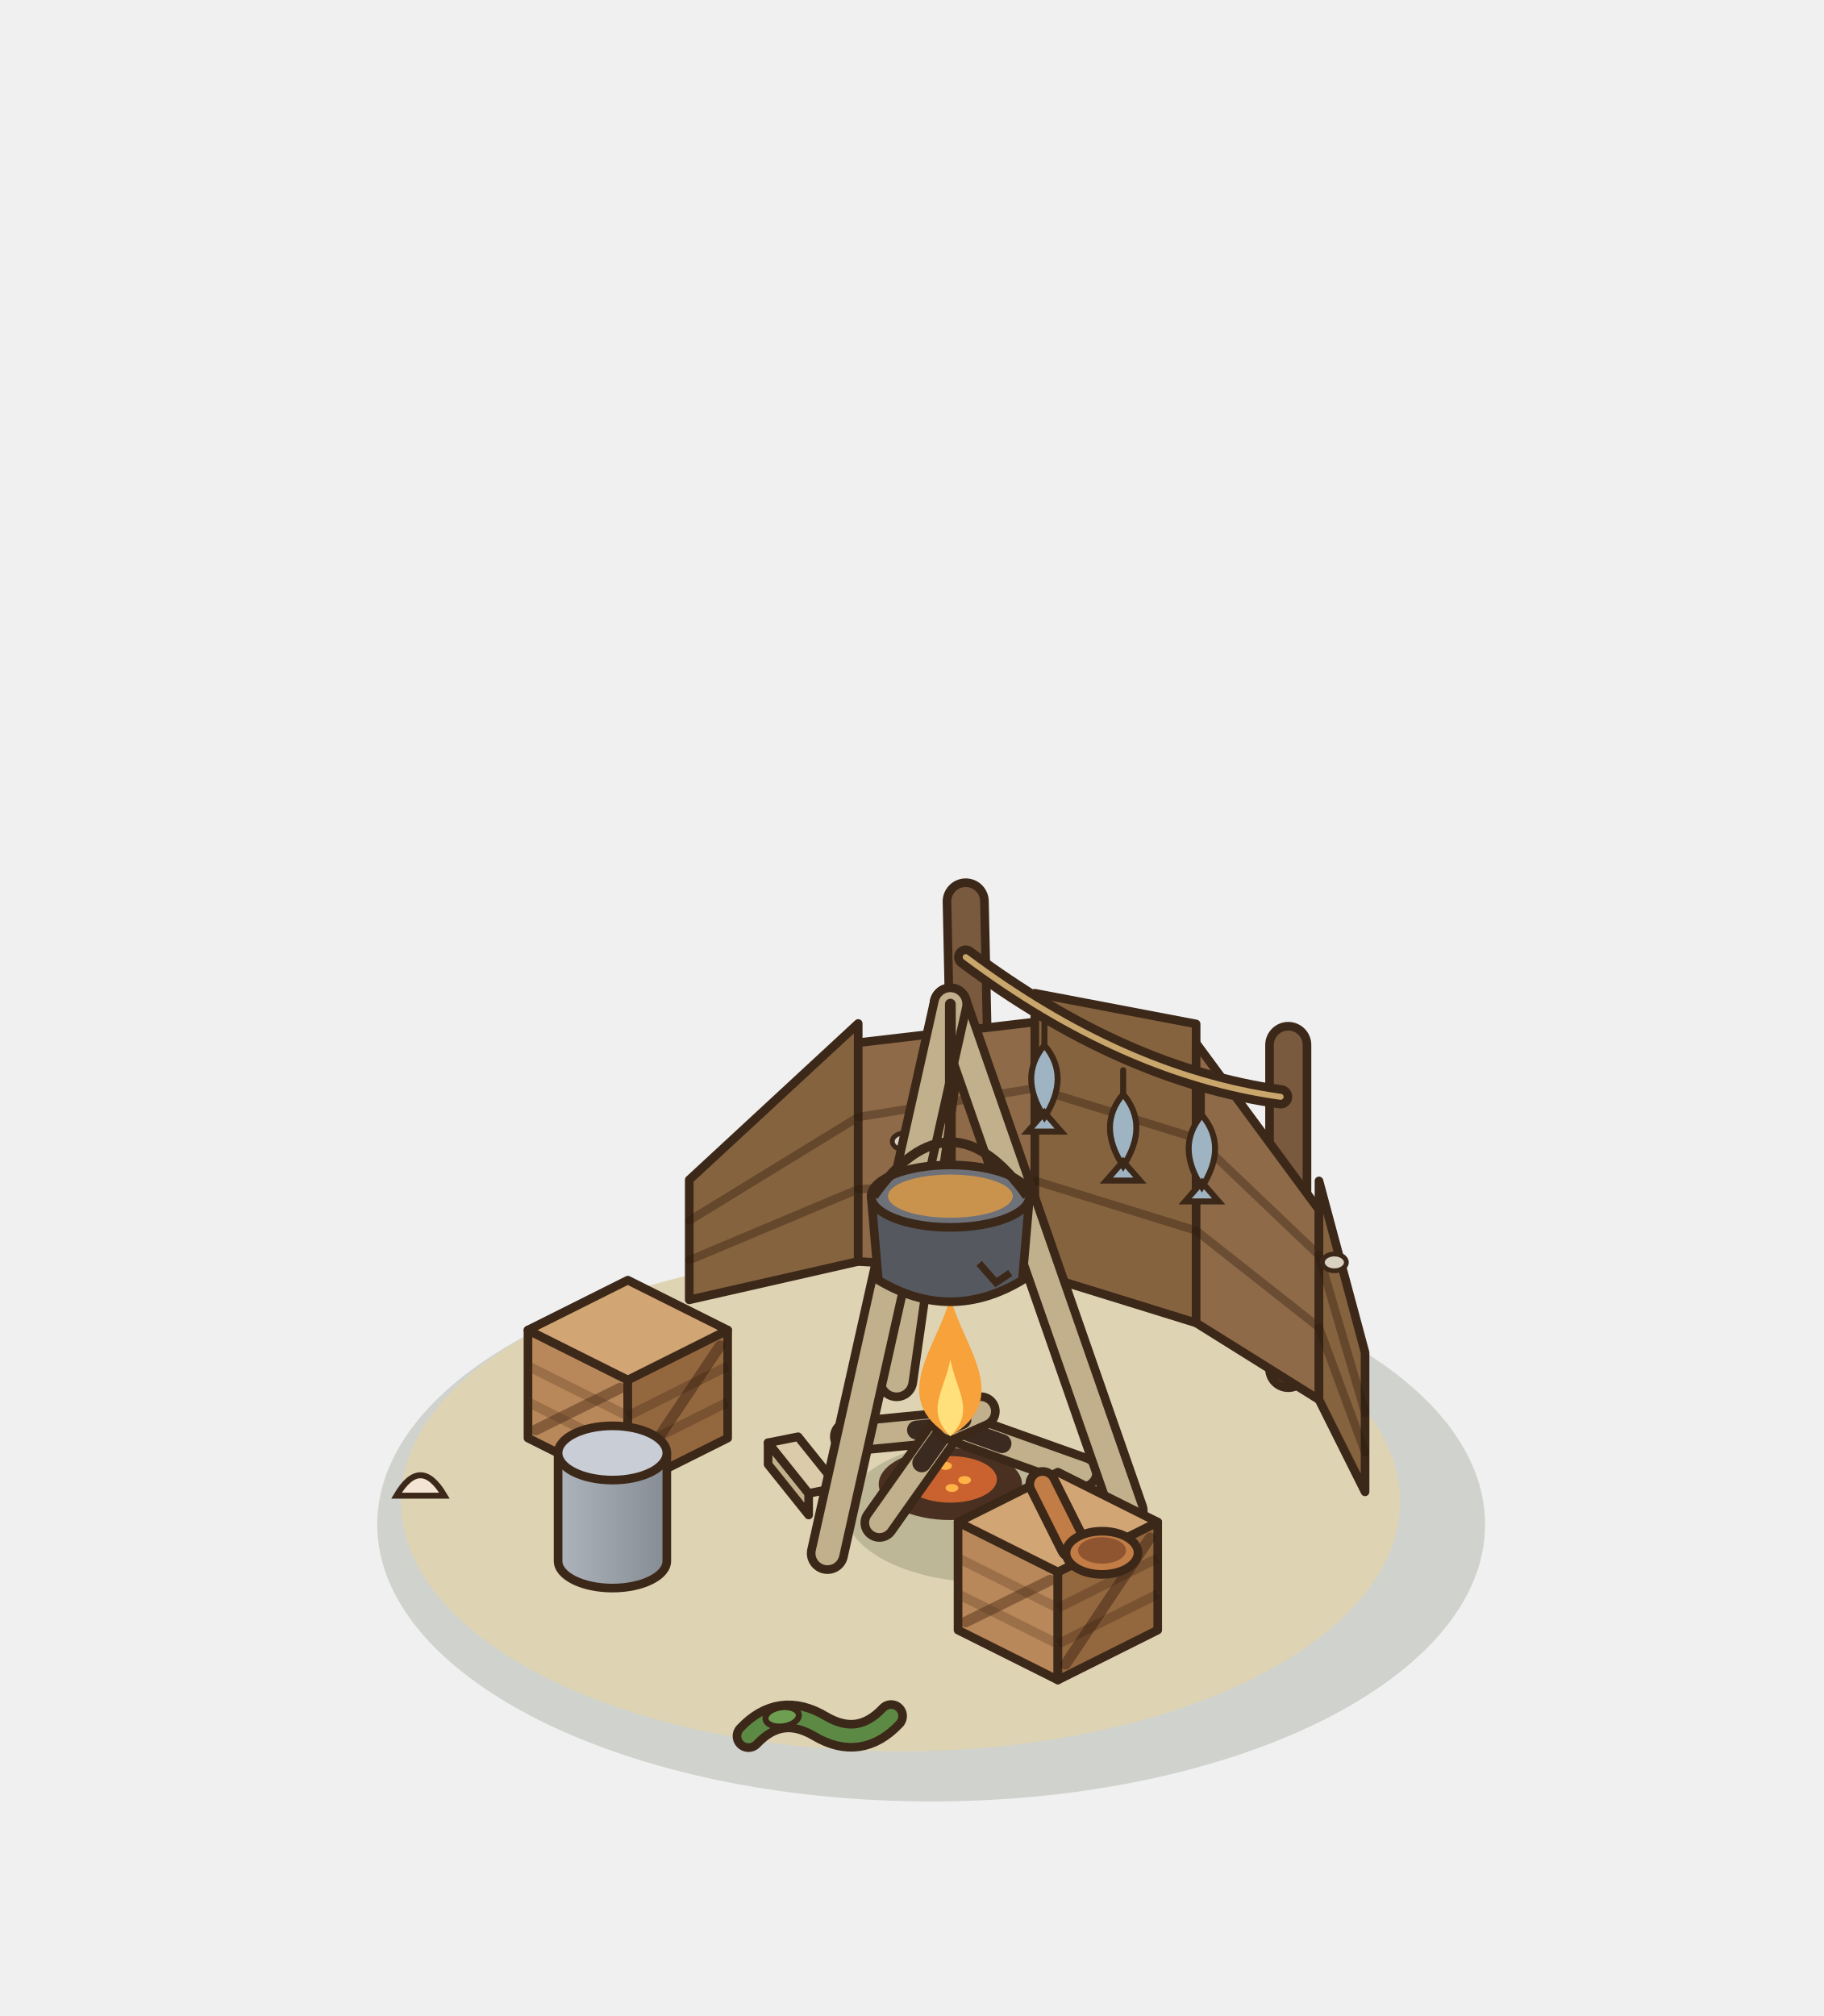
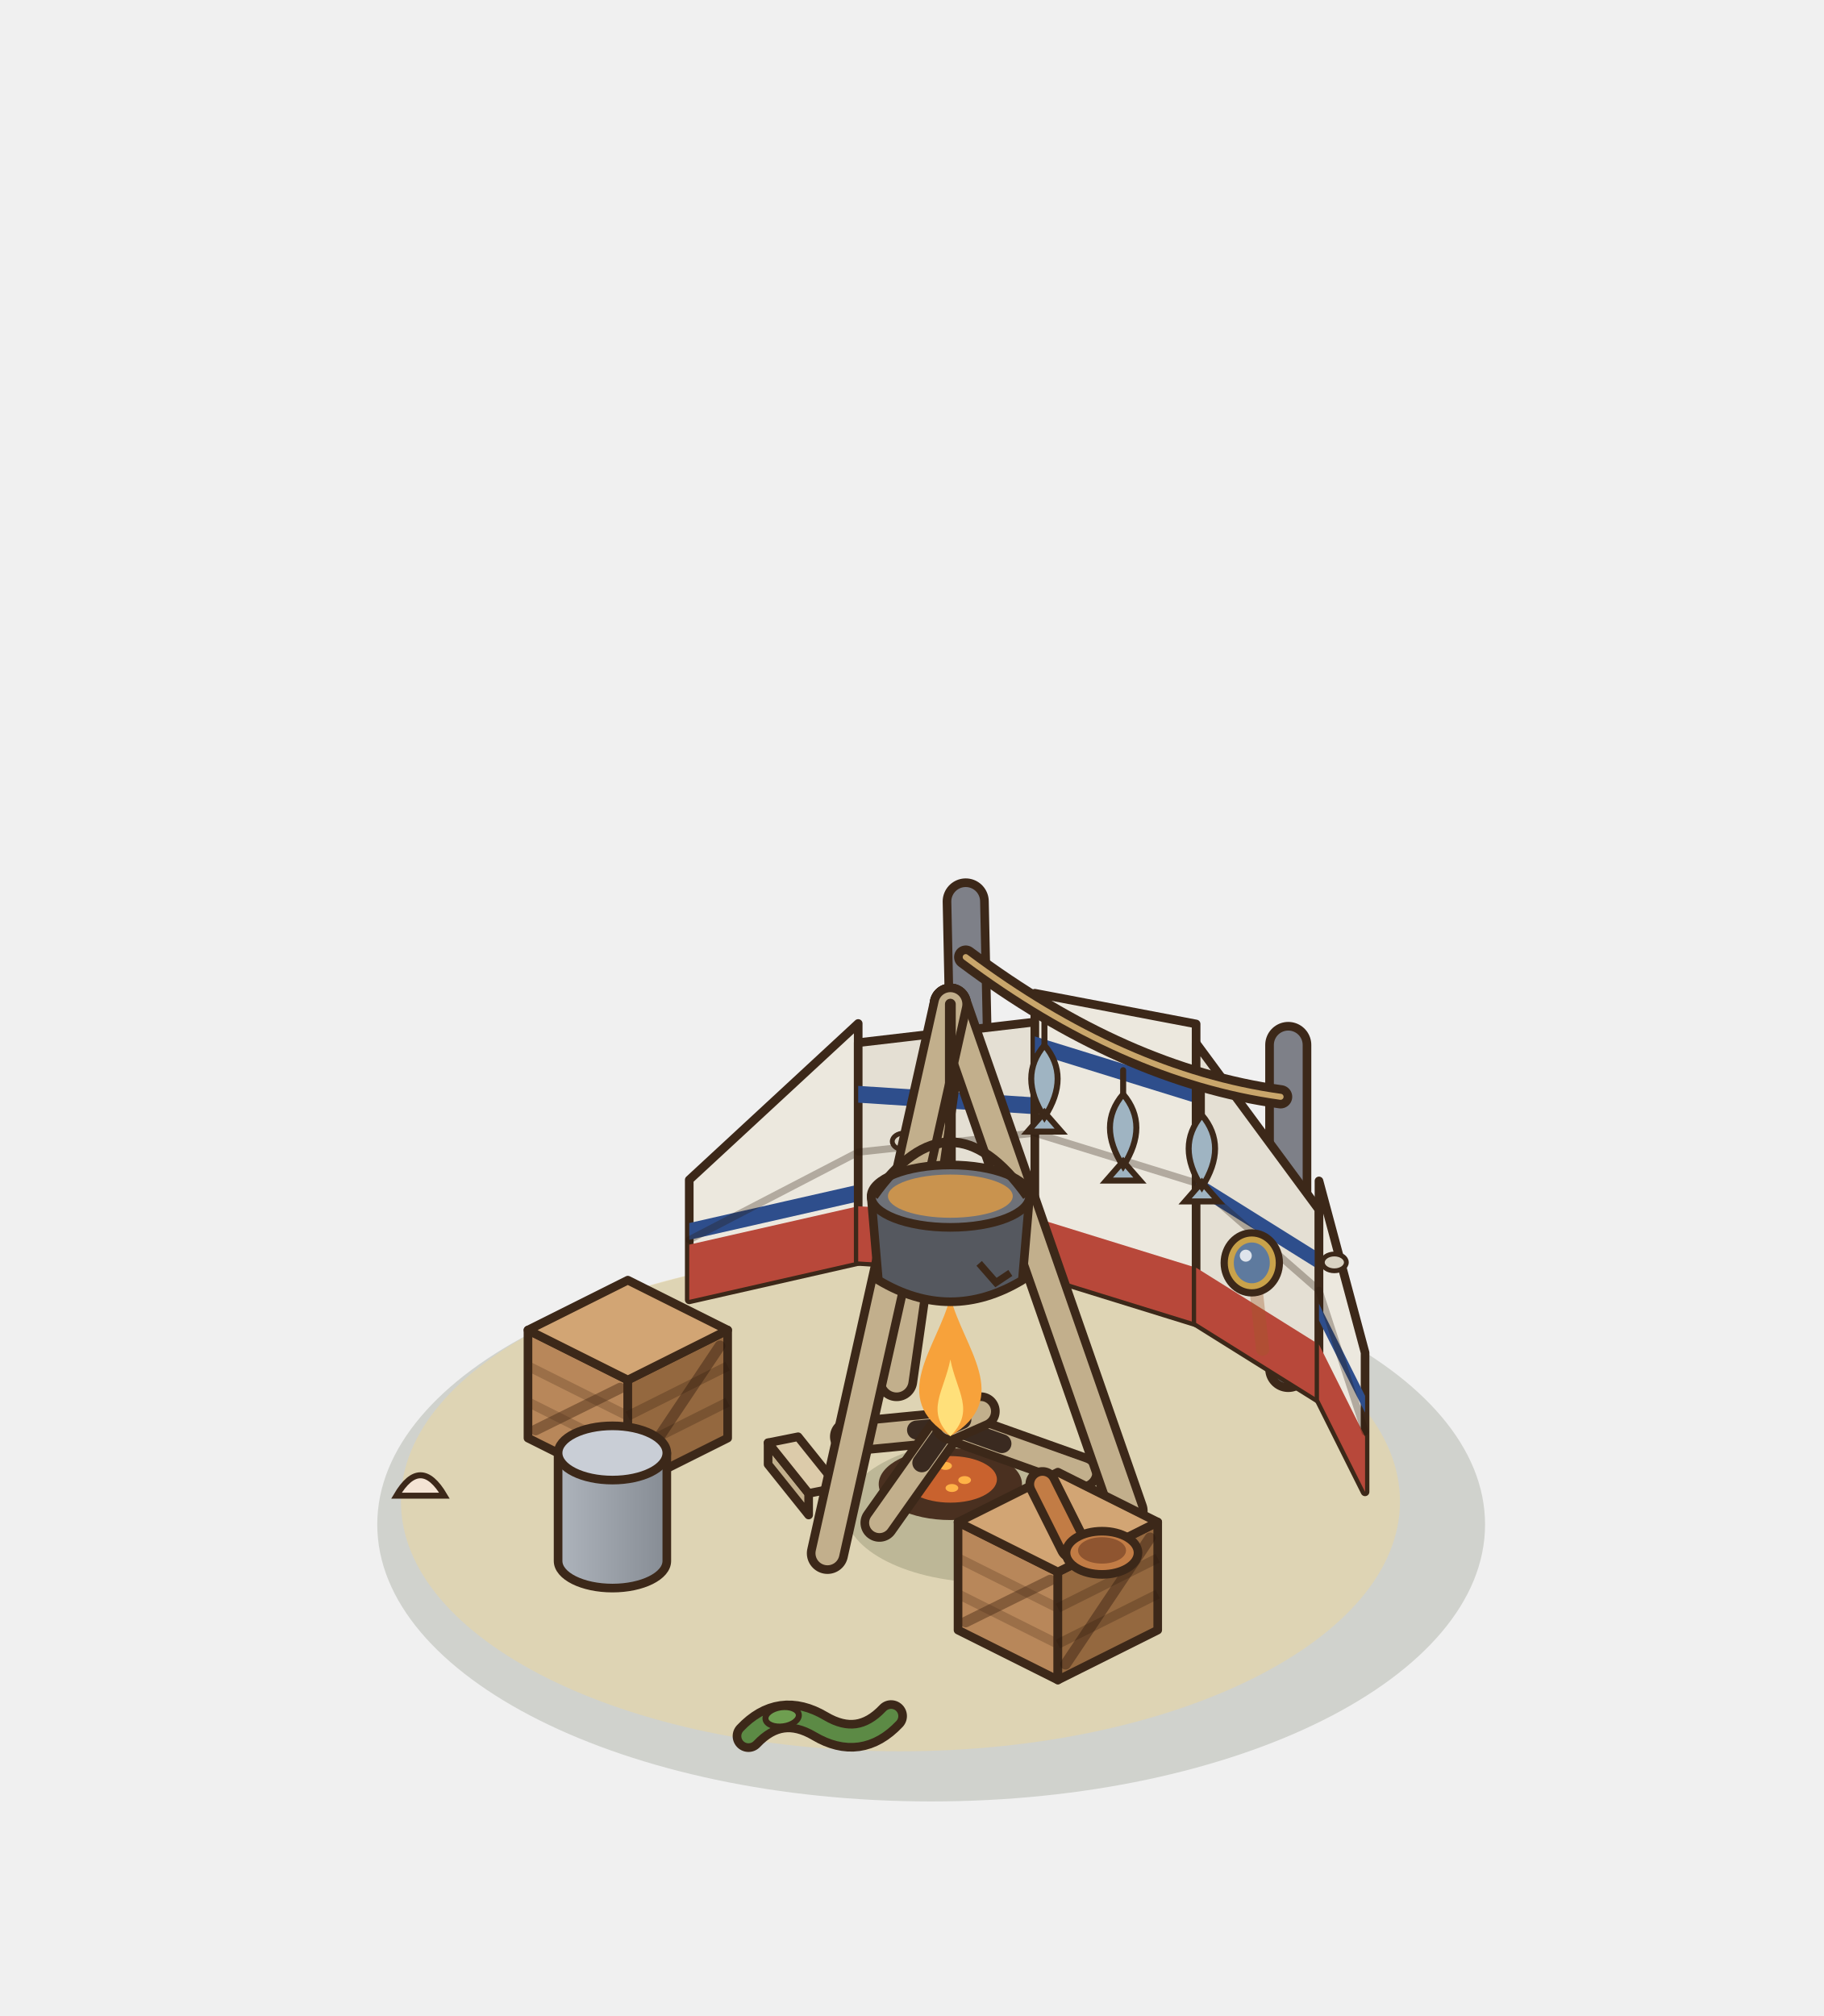
<svg xmlns="http://www.w3.org/2000/svg" width="190" height="210" viewBox="-95 -155 190 210">
  <g transform="scale(1.25)">
    <ellipse cx="1.6" cy="3.04" rx="46.16" ry="23.08" fill="rgba(40,55,20,0.16)" />
    <ellipse cx="-0.96" cy="1.12" rx="41.63" ry="20.82" fill="rgba(232,212,160,.55)" />
    <line x1="5.12" y1="-18.56" x2="4.48" y2="-48.88" stroke="#3C2819" stroke-width="3.84" stroke-linecap="round" />
-     <line x1="5.12" y1="-18.56" x2="4.48" y2="-48.88" stroke="#7A5A3E" stroke-width="2.4" stroke-linecap="round" />
+     <line x1="5.12" y1="-18.56" x2="4.48" y2="-48.88" stroke="#7E8088" stroke-width="2.4" stroke-linecap="round" />
    <line x1="31.36" y1="-9.92" x2="31.36" y2="-36.92" stroke="#3C2819" stroke-width="3.84" stroke-linecap="round" />
-     <line x1="31.36" y1="-9.92" x2="31.36" y2="-36.92" stroke="#7A5A3E" stroke-width="2.4" stroke-linecap="round" />
-     <polygon points="-18.56,-15.68 -4.48,-18.88 -4.48,-38.71 -18.56,-25.68" fill="#86633F" stroke="#3C2819" stroke-width="0.72" stroke-linejoin="round" />
-     <line x1="-18.56" y1="-18.98" x2="-4.48" y2="-24.9" stroke="rgba(40,25,10,.35)" stroke-width="0.7" stroke-linecap="round" />
-     <line x1="-18.56" y1="-22.28" x2="-4.48" y2="-30.91" stroke="rgba(40,25,10,.35)" stroke-width="0.7" stroke-linecap="round" />
-     <polygon points="-4.48,-18.88 10.24,-17.92 10.24,-38.83 -4.48,-37.11" fill="#8E6A48" stroke="#3C2819" stroke-width="0.72" stroke-linejoin="round" />
-     <line x1="-4.48" y1="-24.9" x2="10.24" y2="-25.61" stroke="rgba(40,25,10,.35)" stroke-width="0.7" stroke-linecap="round" />
-     <line x1="-4.48" y1="-30.91" x2="10.24" y2="-33.31" stroke="rgba(40,25,10,.35)" stroke-width="0.7" stroke-linecap="round" />
-     <polygon points="10.24,-17.92 23.68,-13.76 23.68,-38.67 10.24,-41.23" fill="#86633F" stroke="#3C2819" stroke-width="0.72" stroke-linejoin="round" />
-     <line x1="10.24" y1="-25.61" x2="23.68" y2="-21.45" stroke="rgba(40,25,10,.35)" stroke-width="0.7" stroke-linecap="round" />
-     <line x1="10.24" y1="-33.31" x2="23.68" y2="-29.15" stroke="rgba(40,25,10,.35)" stroke-width="0.7" stroke-linecap="round" />
-     <polygon points="23.68,-13.76 33.92,-7.36 33.92,-23.19 23.68,-37.07" fill="#8E6A48" stroke="#3C2819" stroke-width="0.72" stroke-linejoin="round" />
-     <line x1="23.68" y1="-21.45" x2="33.92" y2="-13.38" stroke="rgba(40,25,10,.35)" stroke-width="0.7" stroke-linecap="round" />
-     <line x1="23.68" y1="-29.15" x2="33.92" y2="-19.39" stroke="rgba(40,25,10,.35)" stroke-width="0.7" stroke-linecap="round" />
-     <polygon points="33.92,-7.36 37.76,0.32 37.76,-11.28 33.92,-25.59" fill="#86633F" stroke="#3C2819" stroke-width="0.72" stroke-linejoin="round" />
-     <line x1="33.92" y1="-13.38" x2="37.76" y2="-2.98" stroke="rgba(40,25,10,.35)" stroke-width="0.7" stroke-linecap="round" />
-     <line x1="33.92" y1="-19.39" x2="37.76" y2="-6.28" stroke="rgba(40,25,10,.35)" stroke-width="0.7" stroke-linecap="round" />
+     <line x1="31.36" y1="-9.92" x2="31.36" y2="-36.92" stroke="#7E8088" stroke-width="2.4" stroke-linecap="round" />
+     <polygon points="-18.56,-15.68 -4.48,-18.88 -4.48,-38.71 -18.56,-25.68" fill="#ECE8DE" stroke="#3C2819" stroke-width="0.72" stroke-linejoin="round" />
+     <polygon points="-18.56,-15.68 -4.48,-18.88 -4.48,-23.48 -18.56,-20.28" fill="#B8483A" />
+     <polygon points="-18.56,-20.68 -4.48,-23.88 -4.48,-25.28 -18.56,-22.08" fill="#2E4E8C" />
+     <line x1="-18.56" y1="-20.68" x2="-4.48" y2="-27.99" stroke="rgba(40,25,10,.3)" stroke-width="0.6" stroke-linecap="round" />
+     <polygon points="-4.48,-18.88 10.24,-17.92 10.24,-38.83 -4.48,-37.11" fill="#E4DFD3" stroke="#3C2819" stroke-width="0.72" stroke-linejoin="round" />
+     <polygon points="-4.48,-18.88 10.24,-17.92 10.24,-22.52 -4.48,-23.48" fill="#B8483A" />
+     <polygon points="-4.48,-32.11 10.24,-31.15 10.24,-32.55 -4.48,-33.51" fill="#2E4E8C" />
+     <line x1="-4.48" y1="-27.99" x2="10.24" y2="-29.58" stroke="rgba(40,25,10,.3)" stroke-width="0.6" stroke-linecap="round" />
+     <polygon points="10.24,-17.92 23.68,-13.76 23.68,-38.67 10.24,-41.23" fill="#ECE8DE" stroke="#3C2819" stroke-width="0.72" stroke-linejoin="round" />
+     <polygon points="10.24,-17.92 23.68,-13.76 23.68,-18.36 10.24,-22.52" fill="#B8483A" />
+     <polygon points="10.24,-36.23 23.68,-32.07 23.68,-33.47 10.24,-37.63" fill="#2E4E8C" />
+     <line x1="10.24" y1="-29.58" x2="23.68" y2="-25.42" stroke="rgba(40,25,10,.3)" stroke-width="0.6" stroke-linecap="round" />
+     <polygon points="23.68,-13.76 33.92,-7.36 33.92,-23.19 23.68,-37.07" fill="#E4DFD3" stroke="#3C2819" stroke-width="0.72" stroke-linejoin="round" />
+     <polygon points="23.68,-13.76 33.92,-7.36 33.92,-11.96 23.68,-18.36" fill="#B8483A" />
+     <polygon points="23.68,-24.59 33.92,-18.19 33.92,-19.59 23.68,-25.99" fill="#2E4E8C" />
+     <line x1="23.68" y1="-25.42" x2="33.92" y2="-16.47" stroke="rgba(40,25,10,.3)" stroke-width="0.6" stroke-linecap="round" />
+     <polygon points="33.92,-7.36 37.76,0.32 37.76,-11.28 33.92,-25.59" fill="#ECE8DE" stroke="#3C2819" stroke-width="0.72" stroke-linejoin="round" />
+     <polygon points="33.92,-7.36 37.76,0.32 37.76,-4.28 33.92,-11.96" fill="#B8483A" />
+     <polygon points="33.92,-13.96 37.76,-6.28 37.76,-7.68 33.92,-15.36" fill="#2E4E8C" />
+     <line x1="33.92" y1="-16.47" x2="37.76" y2="-4.68" stroke="rgba(40,25,10,.3)" stroke-width="0.6" stroke-linecap="round" />
+     <line x1="28.72" y1="-16.16" x2="29.22" y2="-11.56" stroke="rgba(160,90,40,.35)" stroke-width="1.1" stroke-linecap="round" />
+     <ellipse cx="28.32" cy="-18.76" rx="2.3" ry="2.5" fill="#C9A24A" stroke="#3C2819" stroke-width="0.6" />
+     <ellipse cx="28.32" cy="-18.76" rx="1.5" ry="1.7" fill="#5E7A9E" />
+     <ellipse cx="27.82" cy="-19.36" rx="0.5" ry="0.5" fill="#FFFFFF" opacity=".8" />
    <ellipse cx="-0.64" cy="-28.88" rx="1" ry="0.7" fill="#D9D2C2" stroke="#3C2819" stroke-width="0.4" />
    <ellipse cx="35.2" cy="-18.8" rx="1" ry="0.7" fill="#D9D2C2" stroke="#3C2819" stroke-width="0.4" />
    <path d="M4.48,-44.24 Q17.6,-34.42 30.72,-32.6" fill="none" stroke="#3C2819" stroke-width="1.94" stroke-linecap="round" stroke-linejoin="round" />
    <path d="M4.48,-44.24 Q17.6,-34.42 30.72,-32.6" fill="none" stroke="#C9A66B" stroke-width="0.5" stroke-linecap="round" stroke-linejoin="round" />
    <line x1="11.04" y1="-38.9" x2="11.04" y2="-36.9" stroke="#3C2819" stroke-width="0.5" stroke-linecap="round" />
    <path d="M11.04,-36.9 q2.2,2.6 0,6 q-2.2,-3.4 0,-6 Z M9.64,-29.7 L11.04,-31.3 L12.44,-29.7 Z" fill="#9FB4C2" stroke="#3C2819" stroke-width="0.5" />
    <line x1="17.6" y1="-34.82" x2="17.6" y2="-32.82" stroke="#3C2819" stroke-width="0.5" stroke-linecap="round" />
    <path d="M17.6,-32.82 q2.2,2.6 0,6 q-2.2,-3.4 0,-6 Z M16.2,-25.62 L17.6,-27.22 L19,-25.62 Z" fill="#9FB4C2" stroke="#3C2819" stroke-width="0.5" />
    <line x1="24.16" y1="-33.08" x2="24.16" y2="-31.08" stroke="#3C2819" stroke-width="0.5" stroke-linecap="round" />
    <path d="M24.16,-31.08 q2.2,2.6 0,6 q-2.2,-3.4 0,-6 Z M22.76,-23.88 L24.16,-25.48 L25.56,-23.88 Z" fill="#9FB4C2" stroke="#3C2819" stroke-width="0.5" />
    <ellipse cx="6.4" cy="1.92" rx="11.95" ry="5.97" fill="rgba(40,55,20,0.18)" />
    <ellipse cx="3.2" cy="-0.32" rx="5.97" ry="2.99" fill="#4A3020" />
    <ellipse cx="3.2" cy="-0.72" rx="3.88" ry="1.94" fill="#C9622E" />
    <ellipse cx="1.48" cy="-1.32" rx="0.53" ry="0.33" fill="#FFB347" />
    <ellipse cx="4.39" cy="-0.66" rx="0.53" ry="0.33" fill="#FFB347" />
    <ellipse cx="3.33" cy="0" rx="0.53" ry="0.33" fill="#FFB347" />
    <ellipse cx="2.8" cy="-1.84" rx="0.53" ry="0.33" fill="#FFB347" />
    <line x1="-5.25" y1="-4.28" x2="3.83" y2="-5.16" stroke="#3C2819" stroke-width="3.16" stroke-linecap="round" />
    <line x1="-5.25" y1="-4.28" x2="3.83" y2="-5.16" stroke="#C2AF8C" stroke-width="1.72" stroke-linecap="round" />
    <line x1="0.38" y1="-4.83" x2="3.83" y2="-5.16" stroke="#3A2A20" stroke-width="1.58" stroke-linecap="round" />
    <line x1="14.18" y1="-1.32" x2="3.41" y2="-5.16" stroke="#3C2819" stroke-width="3.16" stroke-linecap="round" />
    <line x1="14.18" y1="-1.32" x2="3.41" y2="-5.16" stroke="#C2AF8C" stroke-width="1.72" stroke-linecap="round" />
    <line x1="7.5" y1="-3.7" x2="3.41" y2="-5.16" stroke="#3A2A20" stroke-width="1.58" stroke-linecap="round" />
    <line x1="-2.71" y1="2.9" x2="2.99" y2="-5.16" stroke="#3C2819" stroke-width="3.16" stroke-linecap="round" />
    <line x1="-2.71" y1="2.9" x2="2.99" y2="-5.16" stroke="#C2AF8C" stroke-width="1.72" stroke-linecap="round" />
    <line x1="0.82" y1="-2.1" x2="2.99" y2="-5.16" stroke="#3A2A20" stroke-width="1.58" stroke-linecap="round" />
    <line x1="5.73" y1="-6.39" x2="3.2" y2="-5.27" stroke="#3C2819" stroke-width="3.16" stroke-linecap="round" />
    <line x1="5.73" y1="-6.39" x2="3.2" y2="-5.27" stroke="#C2AF8C" stroke-width="1.72" stroke-linecap="round" />
    <line x1="4.16" y1="-5.7" x2="3.2" y2="-5.27" stroke="#3A2A20" stroke-width="1.58" stroke-linecap="round" />
    <polygon points="-11.99,-1.97 -8.61,2.25 -8.61,0.45 -11.99,-3.77" fill="#C2AF8C" stroke="#3C2819" stroke-width="0.72" stroke-linejoin="round" />
    <polygon points="-11.99,-3.77 -8.61,0.45 -6.11,-0.05 -9.49,-4.27" fill="#DCCBAA" stroke="#3C2819" stroke-width="0.72" stroke-linejoin="round" />
    <ellipse cx="6.75" cy="5.43" rx="2.12" ry="1.53" fill="#3C2819" />
    <ellipse cx="6.785" cy="5.48" rx="1.716" ry="1.064" fill="#9B927F" />
    <ellipse cx="6.579" cy="5.171" rx="1.716" ry="1.133" fill="#C3BBA9" />
    <ellipse cx="6.099" cy="4.794" rx="0.858" ry="0.515" fill="#E6E1D4" />
    <path d="M3.2,-4.32 C8.48,-7.488 4.256,-11.712 3.2,-15.936 C2.144,-11.712 -2.08,-7.488 3.2,-4.32 Z" fill="#F7A23B" />
    <path d="M3.2,-4.32 C5.312,-6.432 3.728,-8.016 3.2,-10.709 C2.672,-8.016 1.088,-6.432 3.2,-4.32 Z" fill="#FFE07A" />
    <line x1="-1.28" y1="-8.96" x2="3.2" y2="-40.32" stroke="#3C2819" stroke-width="3.44" stroke-linecap="round" />
    <line x1="-1.28" y1="-8.96" x2="3.2" y2="-40.32" stroke="#C2AF8C" stroke-width="2" stroke-linecap="round" />
    <line x1="17.92" y1="1.92" x2="3.2" y2="-40.32" stroke="#3C2819" stroke-width="3.44" stroke-linecap="round" />
    <line x1="17.92" y1="1.92" x2="3.2" y2="-40.32" stroke="#C2AF8C" stroke-width="2" stroke-linecap="round" />
    <line x1="-7.04" y1="5.44" x2="3.2" y2="-40.32" stroke="#3C2819" stroke-width="3.44" stroke-linecap="round" />
    <line x1="-7.04" y1="5.44" x2="3.2" y2="-40.32" stroke="#C2AF8C" stroke-width="2" stroke-linecap="round" />
    <line x1="3.2" y1="-40.32" x2="3.2" y2="-25.32" stroke="#3C2819" stroke-width="0.9" stroke-linecap="round" />
    <path d="M-3.4,-24.32 L-2.8,-17.32 Q3.2,-13.72 9.2,-17.32 L9.8,-24.32 Z" fill="#55585F" stroke="#3C2819" stroke-width="0.72" stroke-linejoin="round" />
    <ellipse cx="3.2" cy="-24.32" rx="6.6" ry="2.6" fill="#6E7178" stroke="#3C2819" stroke-width="0.72" stroke-linejoin="round" />
    <ellipse cx="3.2" cy="-24.32" rx="5.2" ry="1.8" fill="#C9934E" />
    <path d="M-3.2,-24.32 Q3.2,-33.32 9.6,-24.32" fill="none" stroke="#3C2819" stroke-width="0.8" />
    <path d="M5.6,-18.72 l1.4,1.6 l1.2,-0.8" fill="none" stroke="#3C2819" stroke-width="0.6" />
    <polygon points="-32,-4.16 -23.68,0 -23.68,-9 -32,-13.16" fill="#B8875A" stroke="#3C2819" stroke-width="0.72" stroke-linejoin="round" />
    <polygon points="-15.36,-4.16 -23.68,0 -23.68,-9 -15.36,-13.16" fill="#94683F" stroke="#3C2819" stroke-width="0.72" stroke-linejoin="round" />
    <polygon points="-23.68,-17.32 -15.36,-13.16 -23.68,-9 -32,-13.16" fill="#D2A574" stroke="#3C2819" stroke-width="0.72" stroke-linejoin="round" />
    <polyline points="-32,-7.16 -23.68,-3" stroke="rgba(70,40,20,.25)" stroke-width="0.8" />
    <polyline points="-32,-10.16 -23.68,-6" stroke="rgba(70,40,20,.25)" stroke-width="0.8" />
    <polyline points="-15.36,-7.16 -23.68,-3" stroke="rgba(40,20,10,.25)" stroke-width="0.8" />
    <polyline points="-15.36,-10.16 -23.68,-6" stroke="rgba(40,20,10,.25)" stroke-width="0.8" />
    <line x1="-31.36" y1="-4.84" x2="-24.32" y2="-8.32" stroke="rgba(70,40,20,.45)" stroke-width="0.9" stroke-linecap="round" />
    <line x1="-23.04" y1="-1.32" x2="-16" y2="-11.84" stroke="rgba(40,20,10,.4)" stroke-width="0.9" stroke-linecap="round" />
    <polygon points="3.84,11.84 12.16,16 12.16,7 3.84,2.84" fill="#B8875A" stroke="#3C2819" stroke-width="0.72" stroke-linejoin="round" />
    <polygon points="20.48,11.84 12.16,16 12.16,7 20.48,2.84" fill="#94683F" stroke="#3C2819" stroke-width="0.72" stroke-linejoin="round" />
    <polygon points="12.16,-1.32 20.48,2.84 12.16,7 3.84,2.84" fill="#D2A574" stroke="#3C2819" stroke-width="0.72" stroke-linejoin="round" />
    <polyline points="3.84,8.84 12.16,13" stroke="rgba(70,40,20,.25)" stroke-width="0.8" />
    <polyline points="3.84,5.84 12.16,10" stroke="rgba(70,40,20,.25)" stroke-width="0.8" />
    <polyline points="20.48,8.84 12.16,13" stroke="rgba(40,20,10,.25)" stroke-width="0.8" />
    <polyline points="20.48,5.84 12.16,10" stroke="rgba(40,20,10,.25)" stroke-width="0.8" />
    <line x1="4.48" y1="11.16" x2="11.52" y2="7.68" stroke="rgba(70,40,20,.45)" stroke-width="0.9" stroke-linecap="round" />
    <line x1="12.8" y1="14.68" x2="19.84" y2="4.16" stroke="rgba(40,20,10,.4)" stroke-width="0.9" stroke-linecap="round" />
    <line x1="10.88" y1="-0.32" x2="13.44" y2="4.8" stroke="#3C2819" stroke-width="2.84" stroke-linecap="round" />
    <line x1="10.88" y1="-0.32" x2="13.44" y2="4.8" stroke="#C27C45" stroke-width="1.4" stroke-linecap="round" />
    <ellipse cx="15.84" cy="5.4" rx="3" ry="1.8" fill="#C27C45" stroke="#3C2819" stroke-width="0.72" stroke-linejoin="round" />
    <ellipse cx="15.84" cy="5.2" rx="2" ry="1.1" fill="#8F5530" />
    <defs>
      <linearGradient id="cas4" x1="0" x2="1">
        <stop offset="0" stop-color="#AEB4BC" />
        <stop offset="1" stop-color="#868C94" />
      </linearGradient>
    </defs>
    <path d="M-29.49,-2.92 L-29.49,6.08 A4.53,2.26 0 0 0 -20.43,6.08 L-20.43,-2.92 Z" fill="url(#cas4)" stroke="#3C2819" stroke-width="0.72" stroke-linejoin="round" />
    <ellipse cx="-24.96" cy="-2.92" rx="4.53" ry="2.26" fill="#C9CED6" stroke="#3C2819" stroke-width="0.72" stroke-linejoin="round" />
    <g transform="translate(-7.68 19.84) rotate(-8)">
      <path d="M-6,0 Q-3,-2.4 0,0 Q3,2.4 6,0" fill="none" stroke="#3C2819" stroke-width="2.64" stroke-linecap="round" stroke-linejoin="round" />
      <path d="M-6,0 Q-3,-2.4 0,0 Q3,2.4 6,0" fill="none" stroke="#5C8A45" stroke-width="1.2" stroke-linecap="round" stroke-linejoin="round" />
      <ellipse cx="-3" cy="-1.2" rx="1.4" ry="0.8" fill="#6E9E50" stroke="#3C2819" stroke-width="0.5" />
    </g>
    <path d="M-42.96,0.64 Q-40.96,-2.76 -38.96,0.64 Z" fill="#F4E4D4" stroke="#3C2819" stroke-width="0.5" />
  </g>
</svg>
